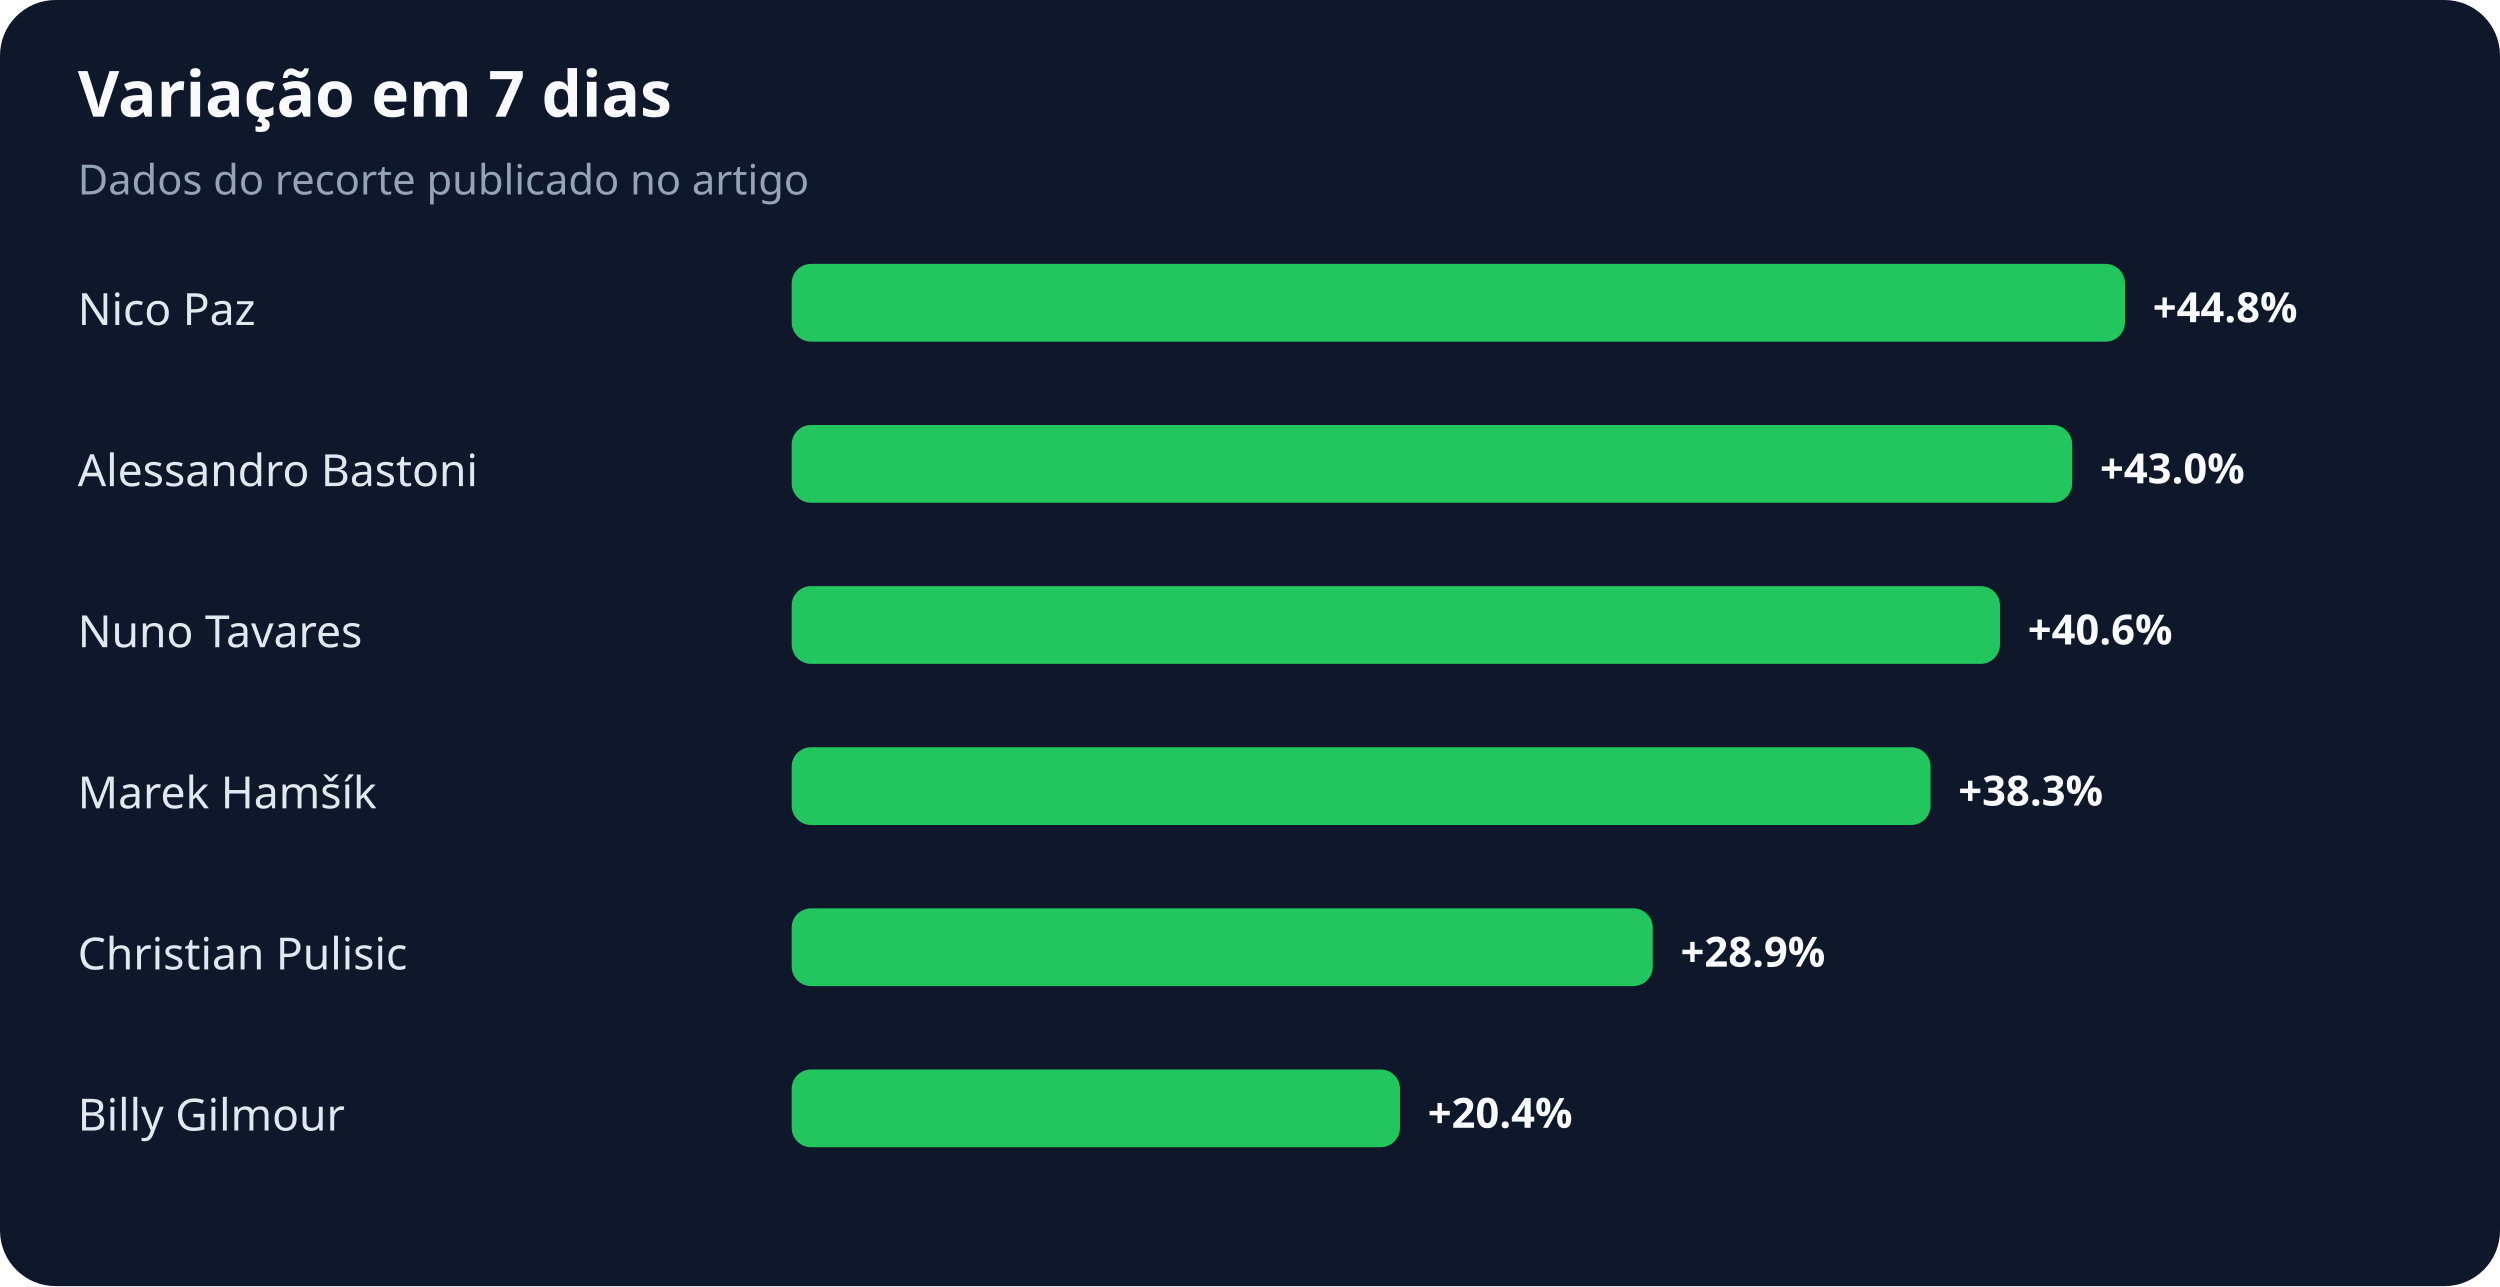
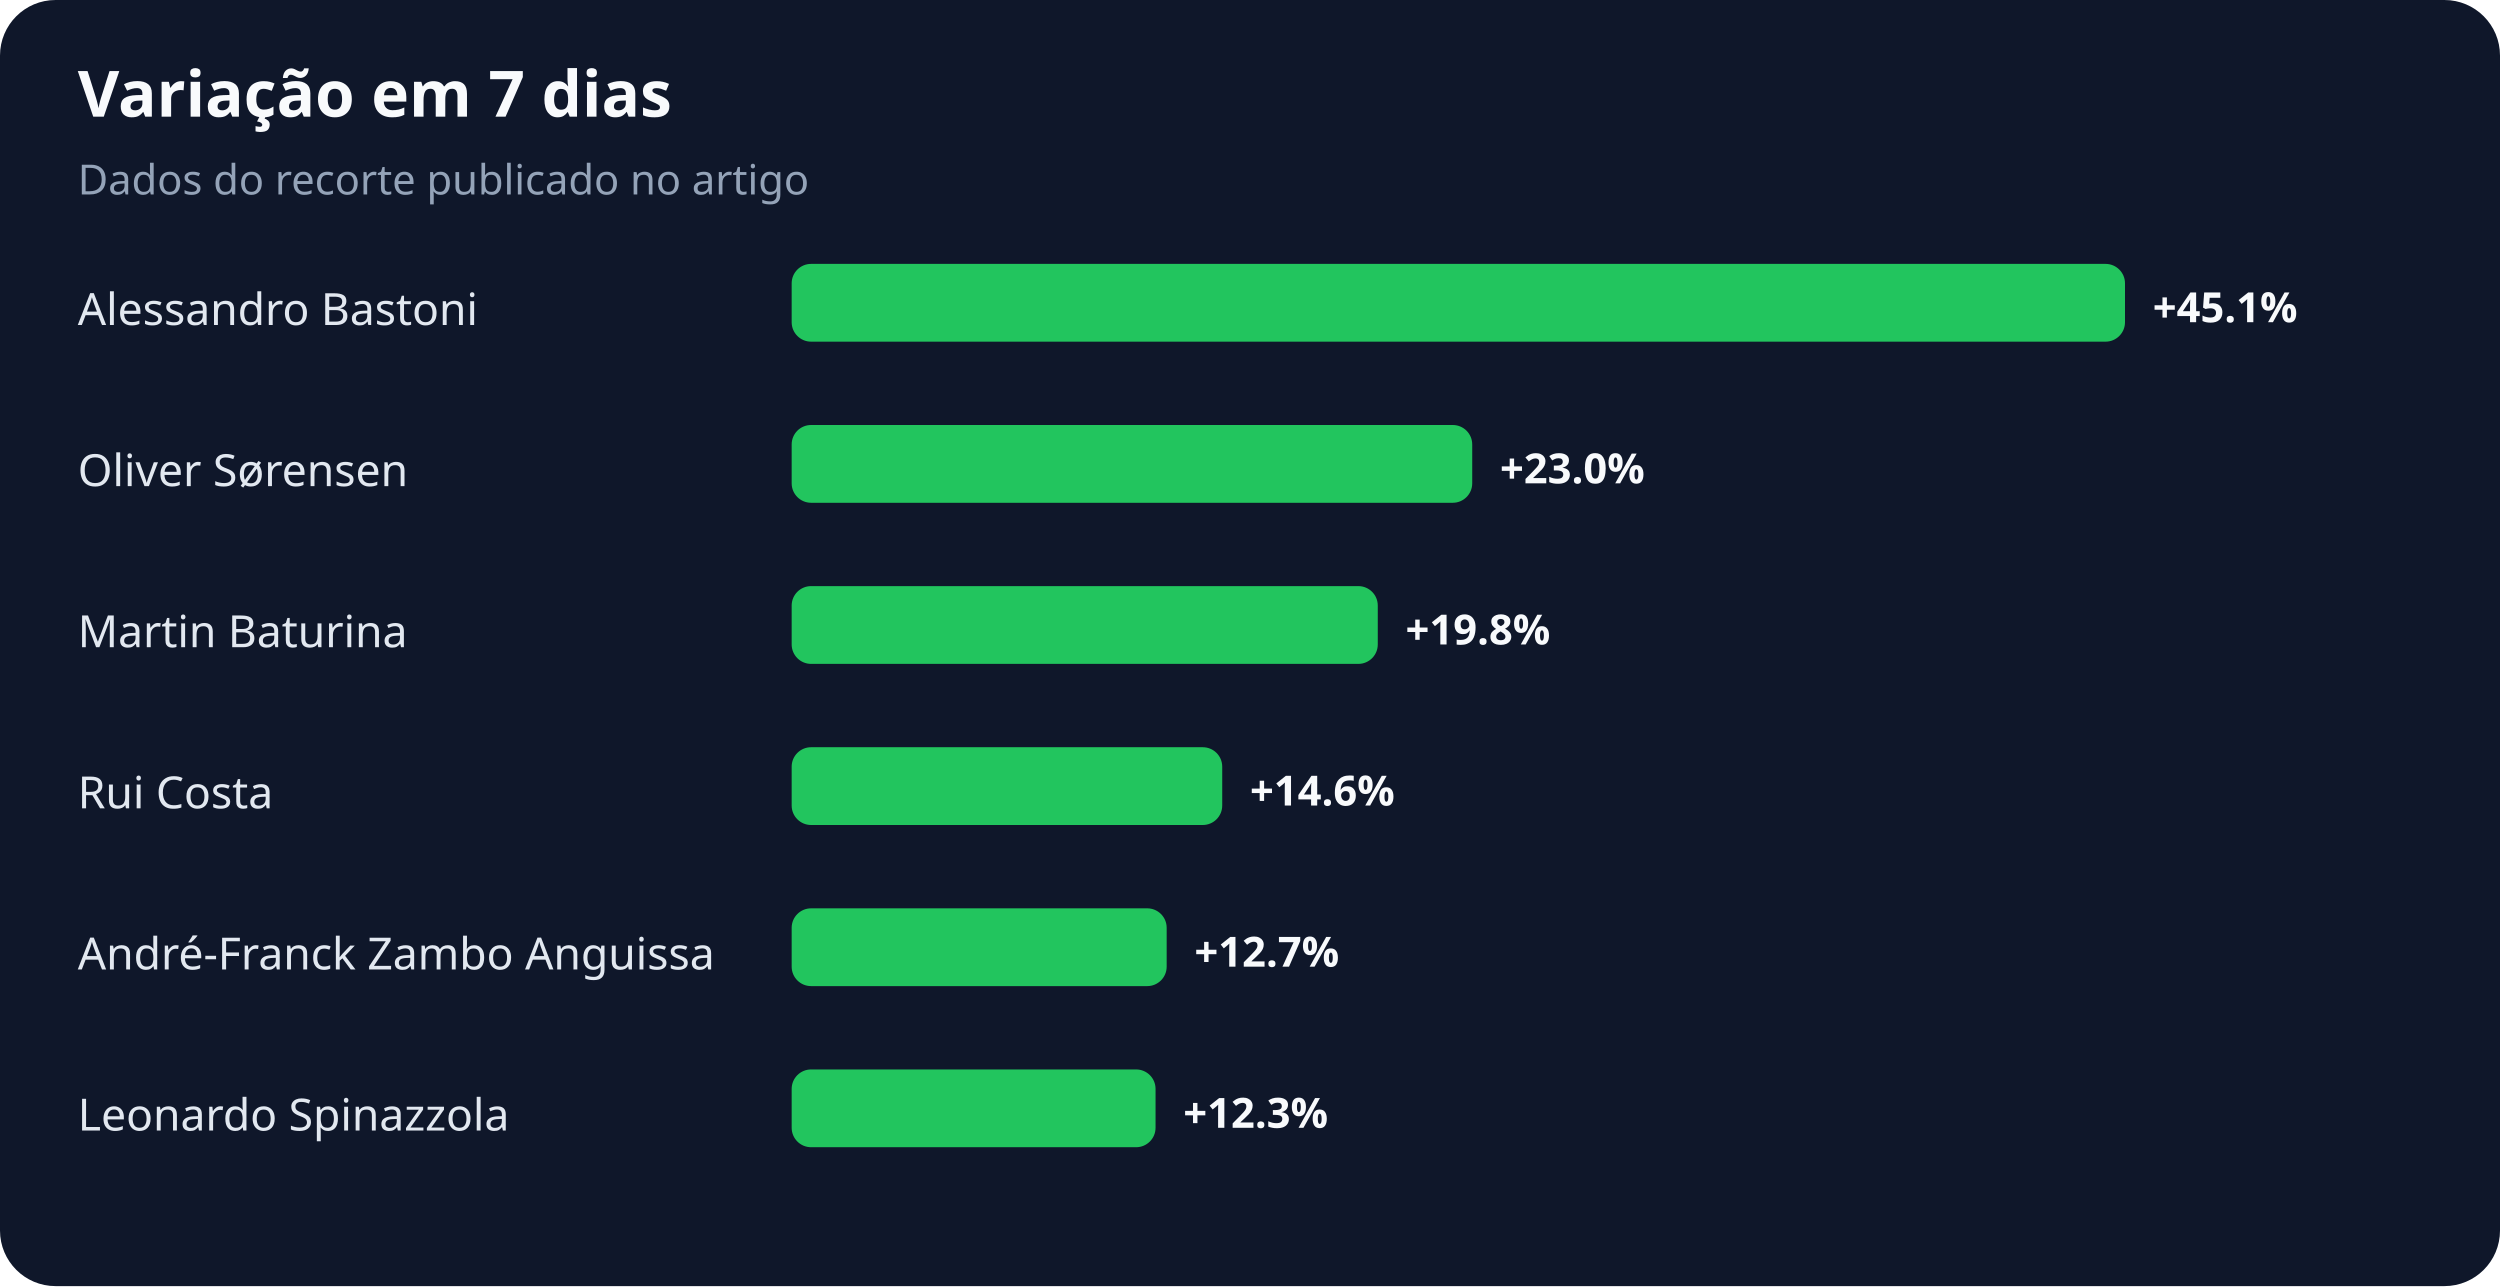
<svg xmlns="http://www.w3.org/2000/svg" width="900" height="463" viewBox="0 0 900 463" role="img" aria-labelledby="title desc">
  <rect width="100%" height="100%" rx="20" fill="#0f172a" />
  <text x="28" y="42" fill="#f8fafc" font-family="system-ui,sans-serif" font-size="23" font-weight="700">Variação em 7 dias</text>
  <text x="28" y="70" fill="#94a3b8" font-family="system-ui,sans-serif" font-size="15">Dados do recorte publicado no artigo</text>
-   <text x="28" y="117" fill="#e2e8f0" font-family="system-ui,sans-serif" font-size="16">Nico Paz</text>
+   <text x="28" y="117" fill="#e2e8f0" font-family="system-ui,sans-serif" font-size="16">Alessandro Bastoni</text>
  <rect x="285" y="95" width="480" height="28" rx="7" fill="#22c55e" />
-   <text x="775" y="116" fill="#f8fafc" font-family="system-ui,sans-serif" font-size="15" font-weight="700">+44.8%</text>
-   <text x="28" y="175" fill="#e2e8f0" font-family="system-ui,sans-serif" font-size="16">Alessandro Bastoni</text>
-   <rect x="285" y="153" width="461" height="28" rx="7" fill="#22c55e" />
-   <text x="756" y="174" fill="#f8fafc" font-family="system-ui,sans-serif" font-size="15" font-weight="700">+43.0%</text>
-   <text x="28" y="233" fill="#e2e8f0" font-family="system-ui,sans-serif" font-size="16">Nuno Tavares</text>
-   <rect x="285" y="211" width="435" height="28" rx="7" fill="#22c55e" />
-   <text x="730" y="232" fill="#f8fafc" font-family="system-ui,sans-serif" font-size="15" font-weight="700">+40.6%</text>
-   <text x="28" y="291" fill="#e2e8f0" font-family="system-ui,sans-serif" font-size="16">Marek Hamšík</text>
-   <rect x="285" y="269" width="410" height="28" rx="7" fill="#22c55e" />
-   <text x="705" y="290" fill="#f8fafc" font-family="system-ui,sans-serif" font-size="15" font-weight="700">+38.3%</text>
-   <text x="28" y="349" fill="#e2e8f0" font-family="system-ui,sans-serif" font-size="16">Christian Pulisic</text>
-   <rect x="285" y="327" width="310" height="28" rx="7" fill="#22c55e" />
-   <text x="605" y="348" fill="#f8fafc" font-family="system-ui,sans-serif" font-size="15" font-weight="700">+28.9%</text>
-   <text x="28" y="407" fill="#e2e8f0" font-family="system-ui,sans-serif" font-size="16">Billy Gilmour</text>
-   <rect x="285" y="385" width="219" height="28" rx="7" fill="#22c55e" />
-   <text x="514" y="406" fill="#f8fafc" font-family="system-ui,sans-serif" font-size="15" font-weight="700">+20.4%</text>
+   <text x="775" y="116" fill="#f8fafc" font-family="system-ui,sans-serif" font-size="15" font-weight="700">+45.1%</text>
+   <text x="28" y="175" fill="#e2e8f0" font-family="system-ui,sans-serif" font-size="16">Oliver Sørensen</text>
+   <rect x="285" y="153" width="245" height="28" rx="7" fill="#22c55e" />
+   <text x="540" y="174" fill="#f8fafc" font-family="system-ui,sans-serif" font-size="15" font-weight="700">+23.0%</text>
+   <text x="28" y="233" fill="#e2e8f0" font-family="system-ui,sans-serif" font-size="16">Martin Baturina</text>
+   <rect x="285" y="211" width="211" height="28" rx="7" fill="#22c55e" />
+   <text x="506" y="232" fill="#f8fafc" font-family="system-ui,sans-serif" font-size="15" font-weight="700">+19.8%</text>
+   <text x="28" y="291" fill="#e2e8f0" font-family="system-ui,sans-serif" font-size="16">Rui Costa</text>
+   <rect x="285" y="269" width="155" height="28" rx="7" fill="#22c55e" />
+   <text x="450" y="290" fill="#f8fafc" font-family="system-ui,sans-serif" font-size="15" font-weight="700">+14.6%</text>
+   <text x="28" y="349" fill="#e2e8f0" font-family="system-ui,sans-serif" font-size="16">André-Franck Zambo Anguissa</text>
+   <rect x="285" y="327" width="135" height="28" rx="7" fill="#22c55e" />
+   <text x="430" y="348" fill="#f8fafc" font-family="system-ui,sans-serif" font-size="15" font-weight="700">+12.7%</text>
+   <text x="28" y="407" fill="#e2e8f0" font-family="system-ui,sans-serif" font-size="16">Leonardo Spinazzola</text>
+   <rect x="285" y="385" width="131" height="28" rx="7" fill="#22c55e" />
+   <text x="426" y="406" fill="#f8fafc" font-family="system-ui,sans-serif" font-size="15" font-weight="700">+12.3%</text>
</svg>
